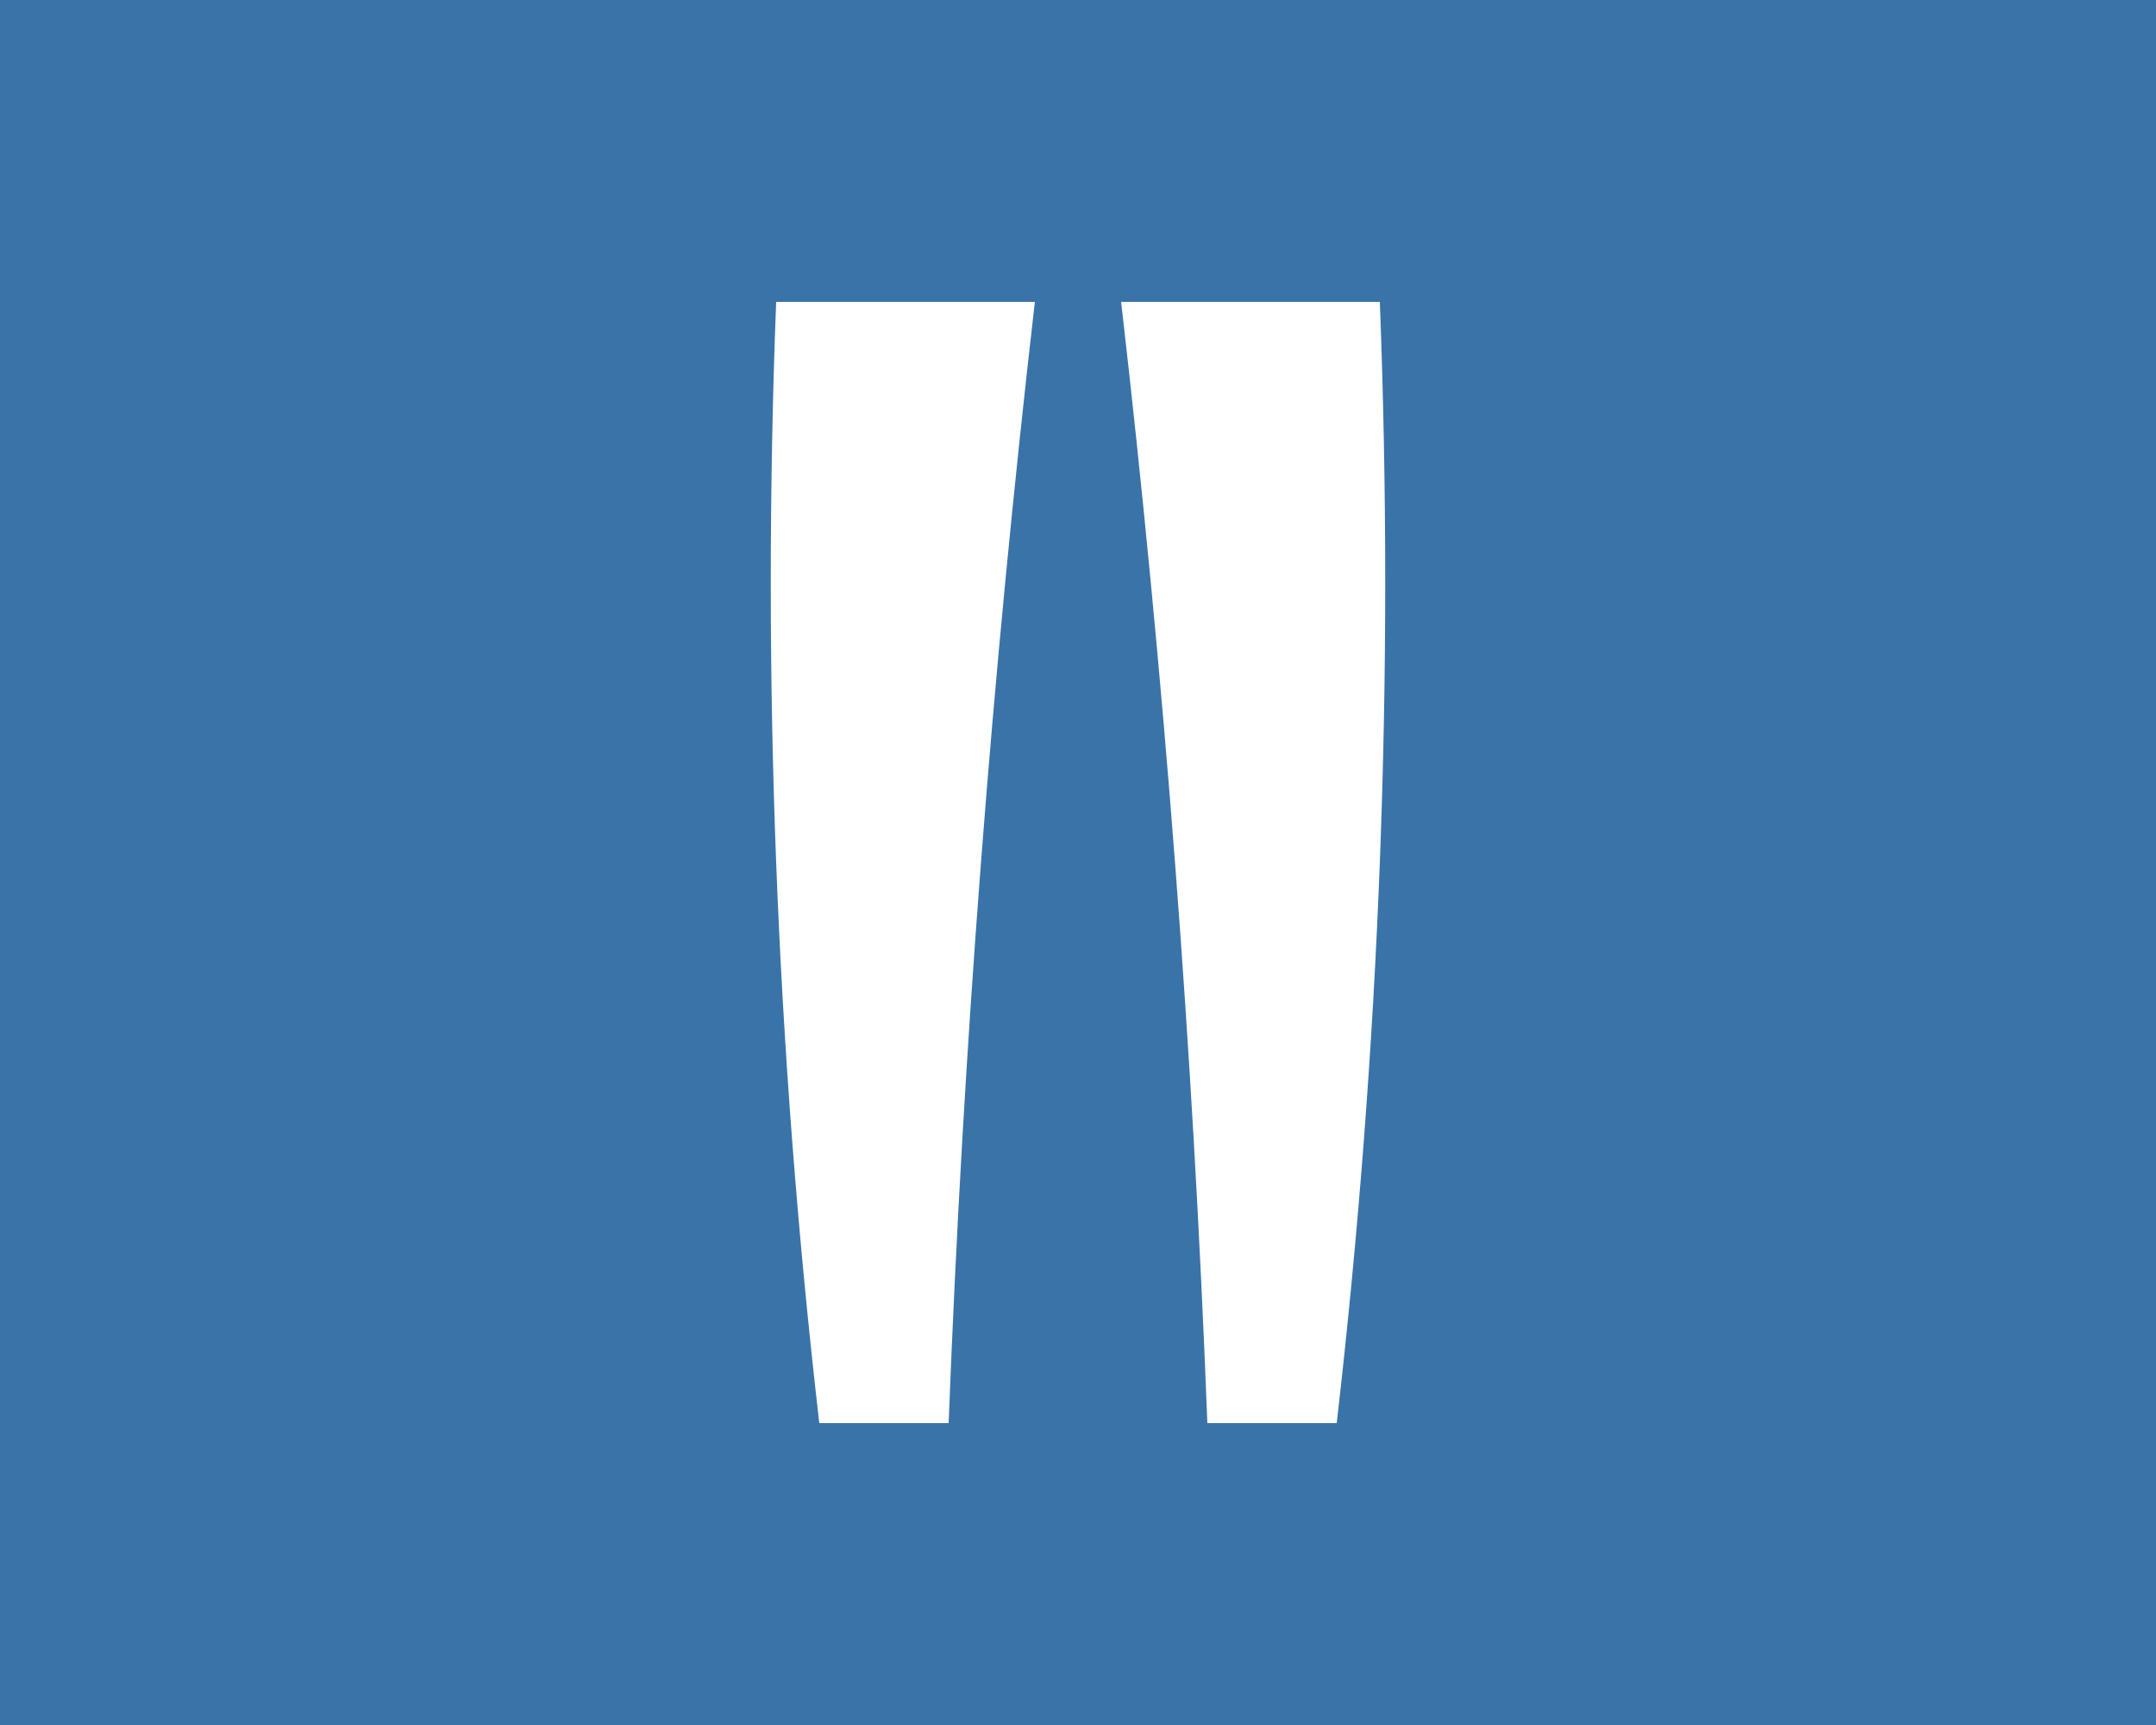
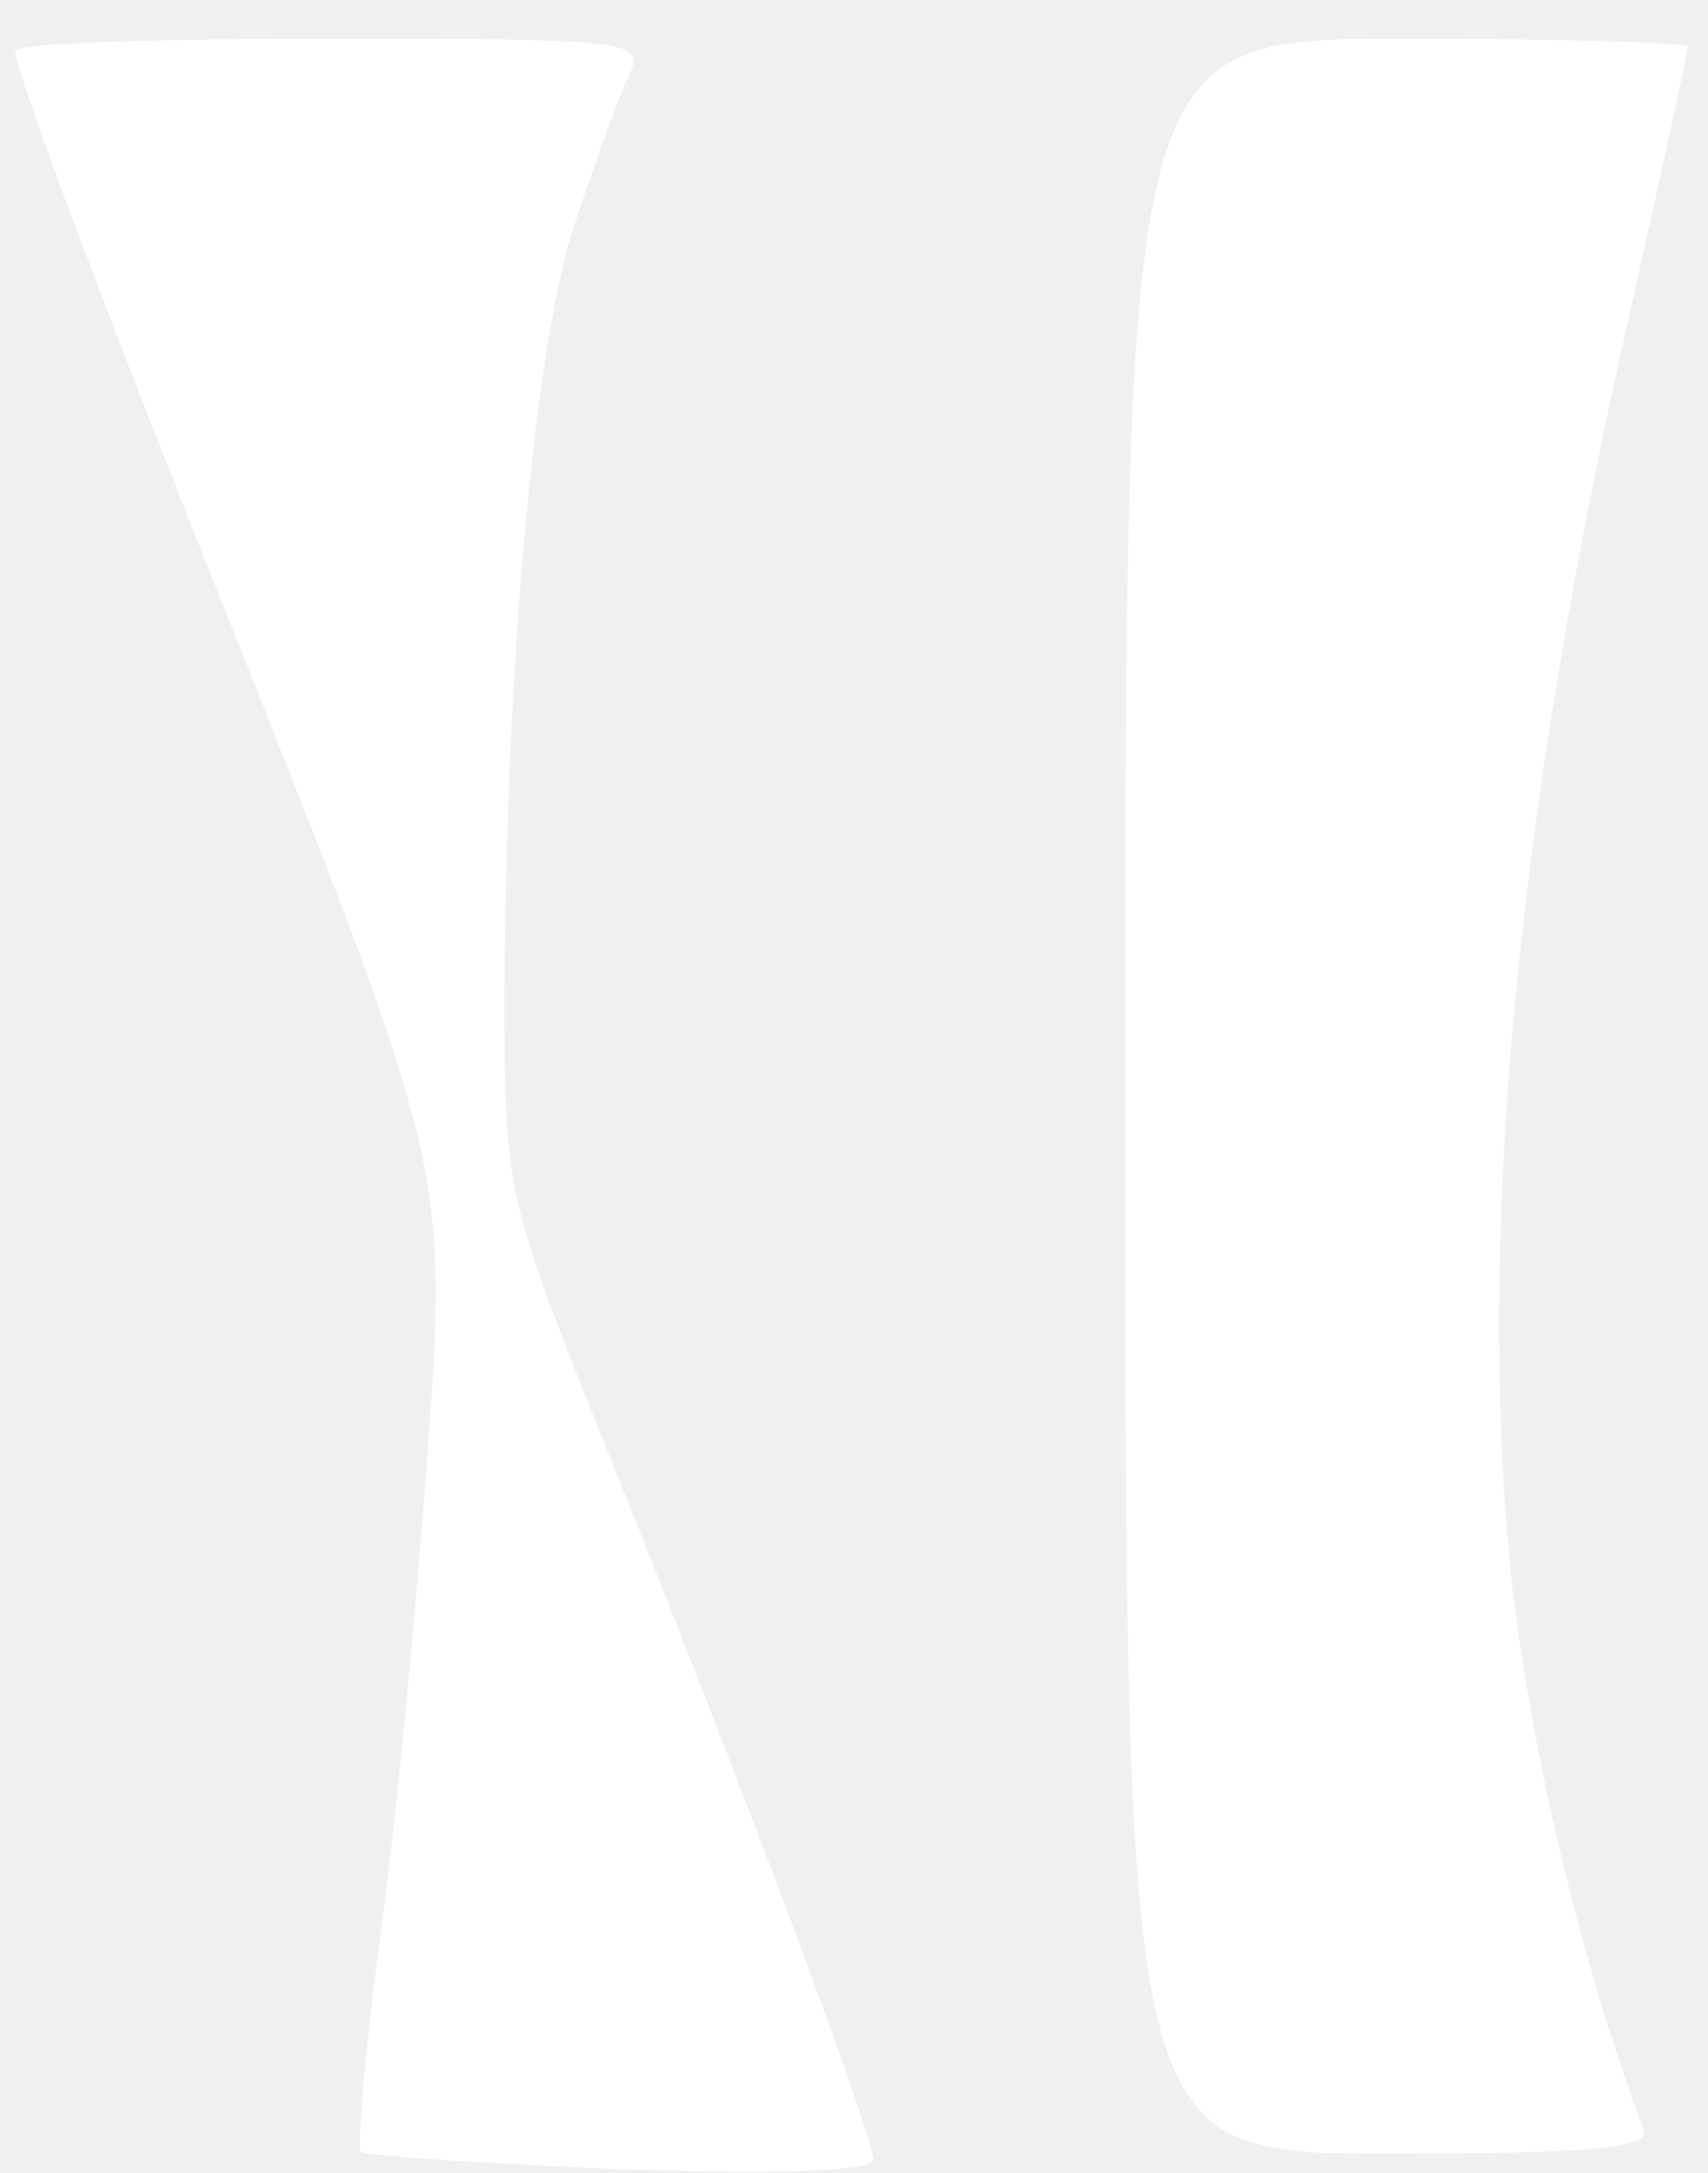
- <svg xmlns="http://www.w3.org/2000/svg" viewBox="0 0 200 160" preserveAspectRatio="xMidYMid slice">
-   <rect width="200" height="160" fill="#3a73a8" />
-   <g fill="#ffffff">
-     <path d="M 72 28 L 96 28 Q 90 80 88 132 L 76 132 Q 70 80 72 28 Z" />
-     <path d="M 128 28 L 104 28 Q 110 80 112 132 L 124 132 Q 130 80 128 28 Z" />
+ <svg xmlns="http://www.w3.org/2000/svg" viewBox="6 1 88 112" preserveAspectRatio="xMinYMid meet">
+   <g transform="translate(0,114) scale(0.1,-0.1)">
+     <path fill="white" d="M68 1104 c-3 -3 46 -134 109 -291 114 -286 114 -286 103 -437 -6 -83 -17 -196 -25 -251 -7 -55 -11 -102 -9 -104 1 -2 62 -6 133 -9 85 -3 131 -1 131 5 0 13 -64 184 -134 358 -56 139 -56 140 -56 245 1 173 16 340 38 400 10 30 22 63 27 73 7 16 -4 17 -152 17 -88 0 -162 -2 -165 -6z" />
+     <path fill="white" d="M640 565 c0 -545 0 -545 136 -545 109 0 135 3 131 13 -31 81 -58 194 -68 283 -18 174 2 396 62 657 16 71 29 131 29 133 0 2 -65 4 -145 4 -145 0 -145 0 -145 -545z" />
  </g>
</svg>
